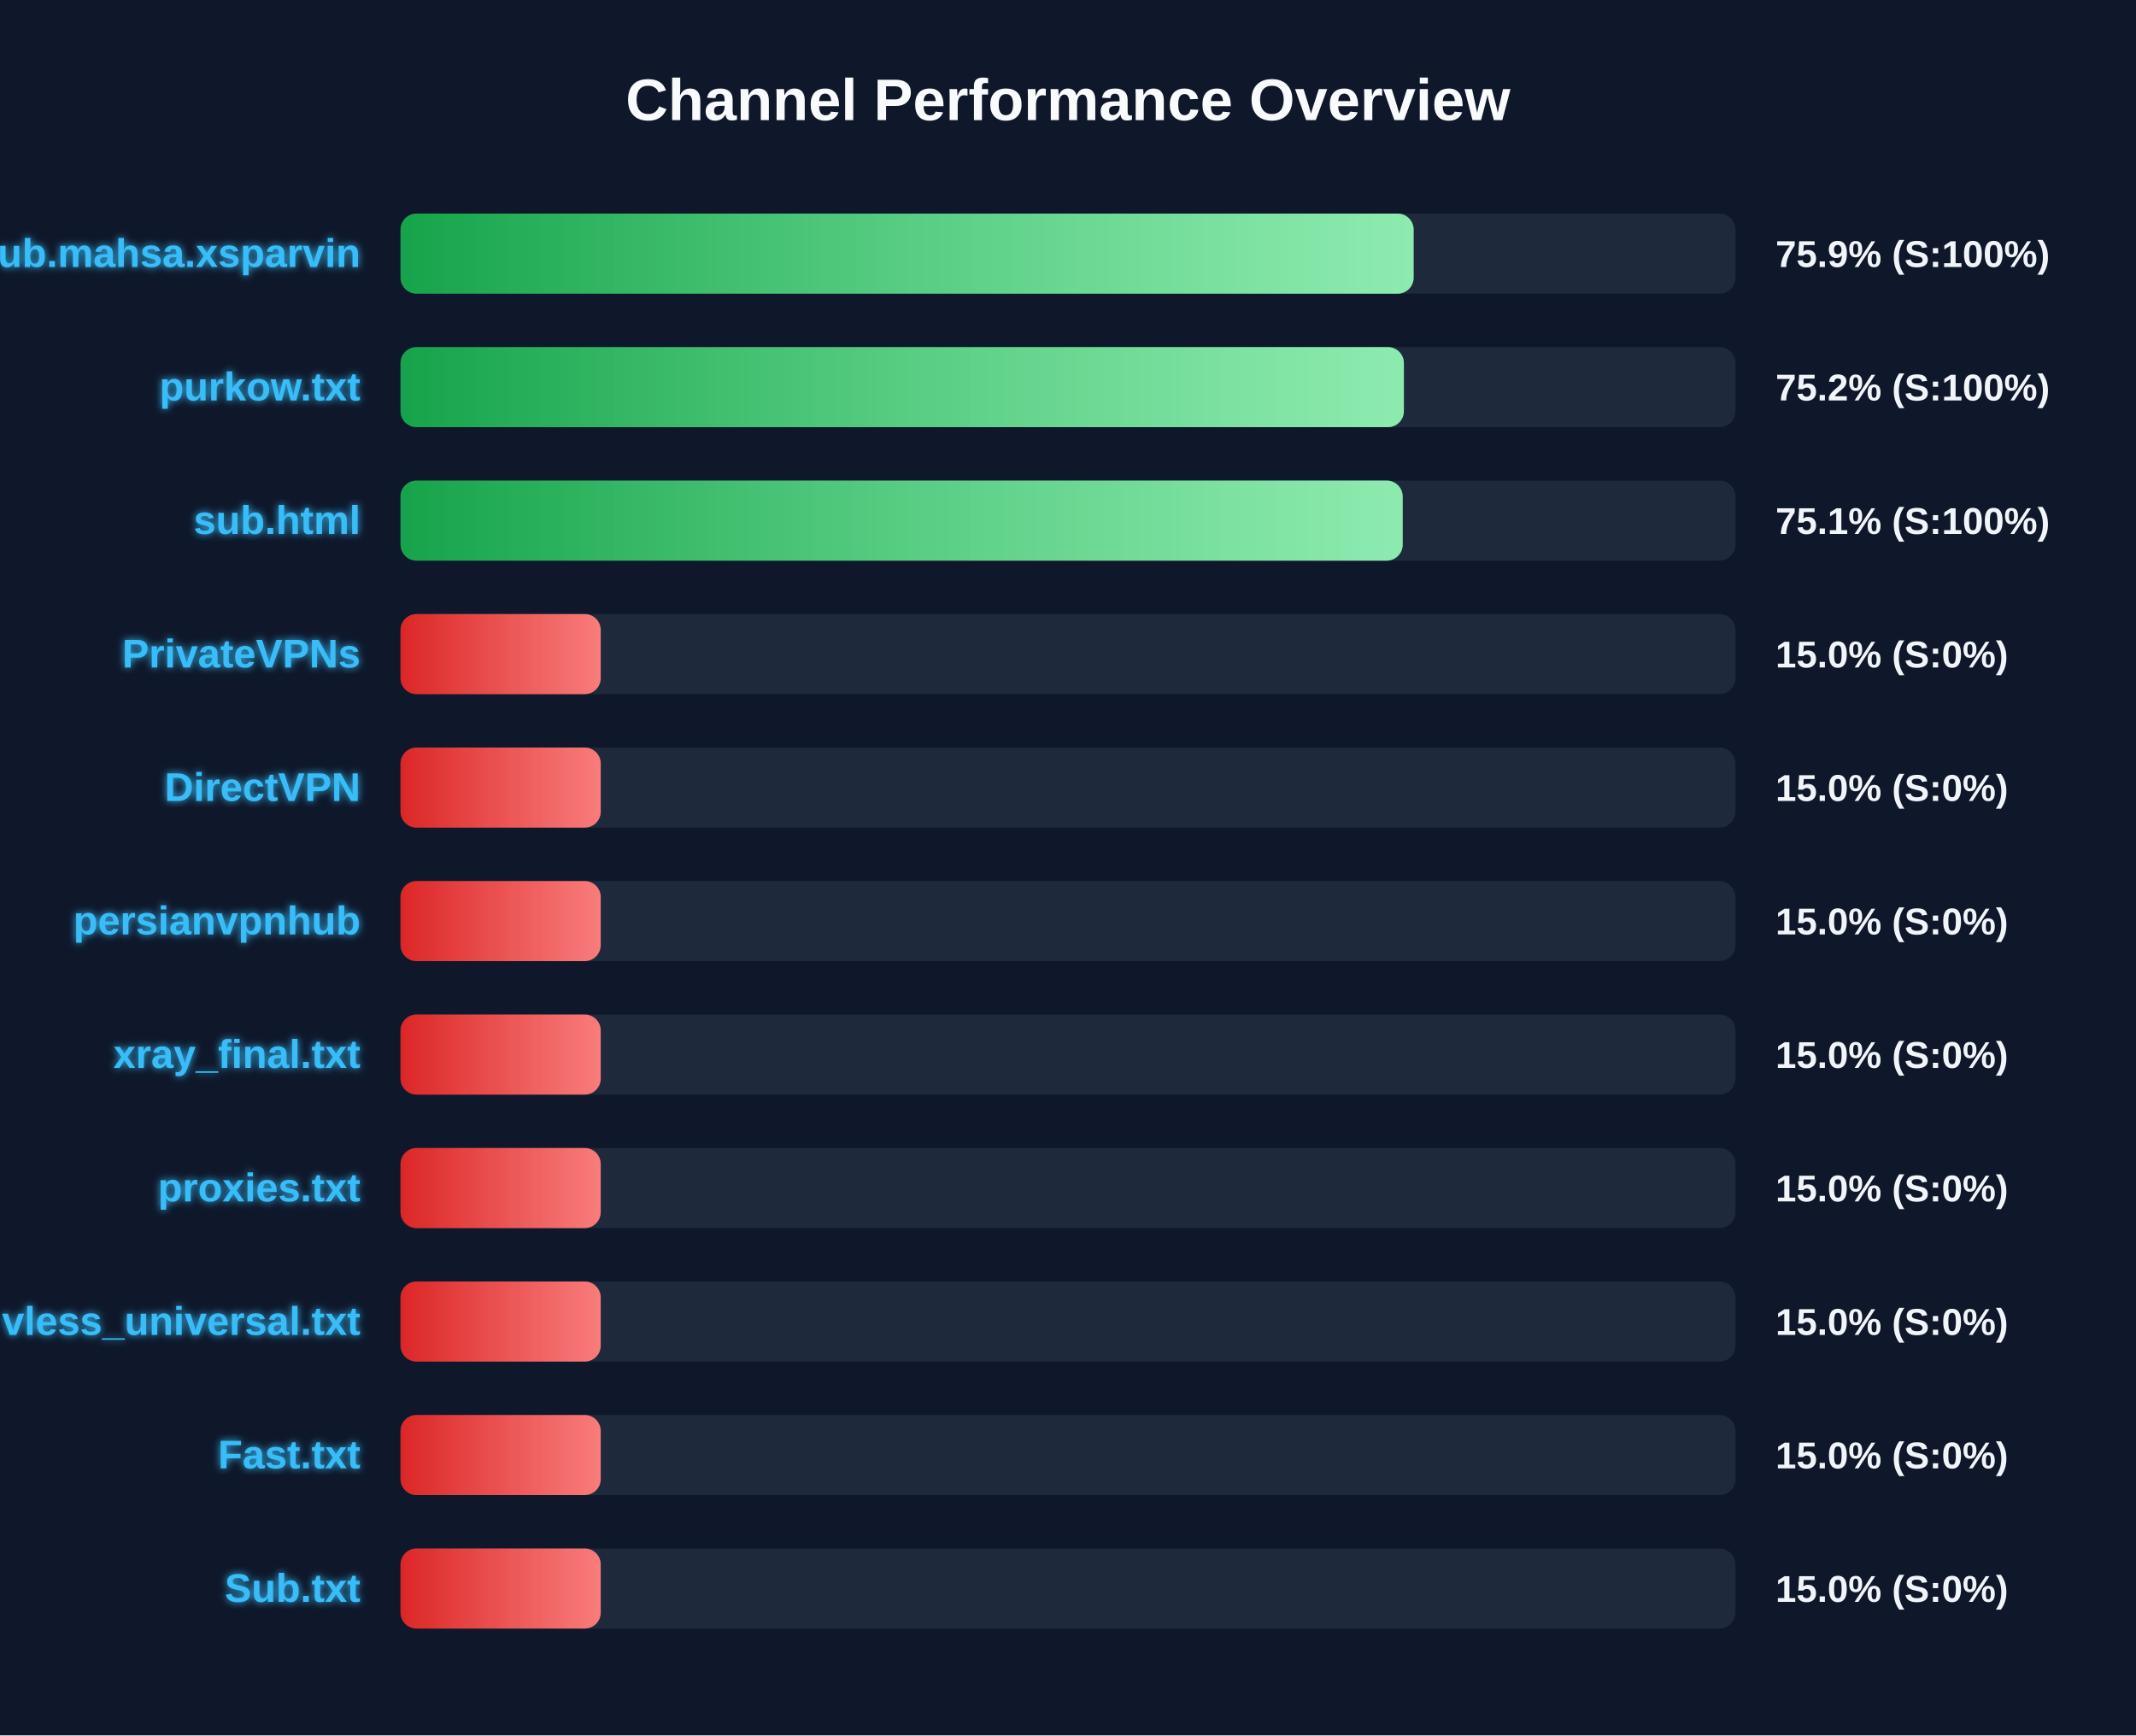
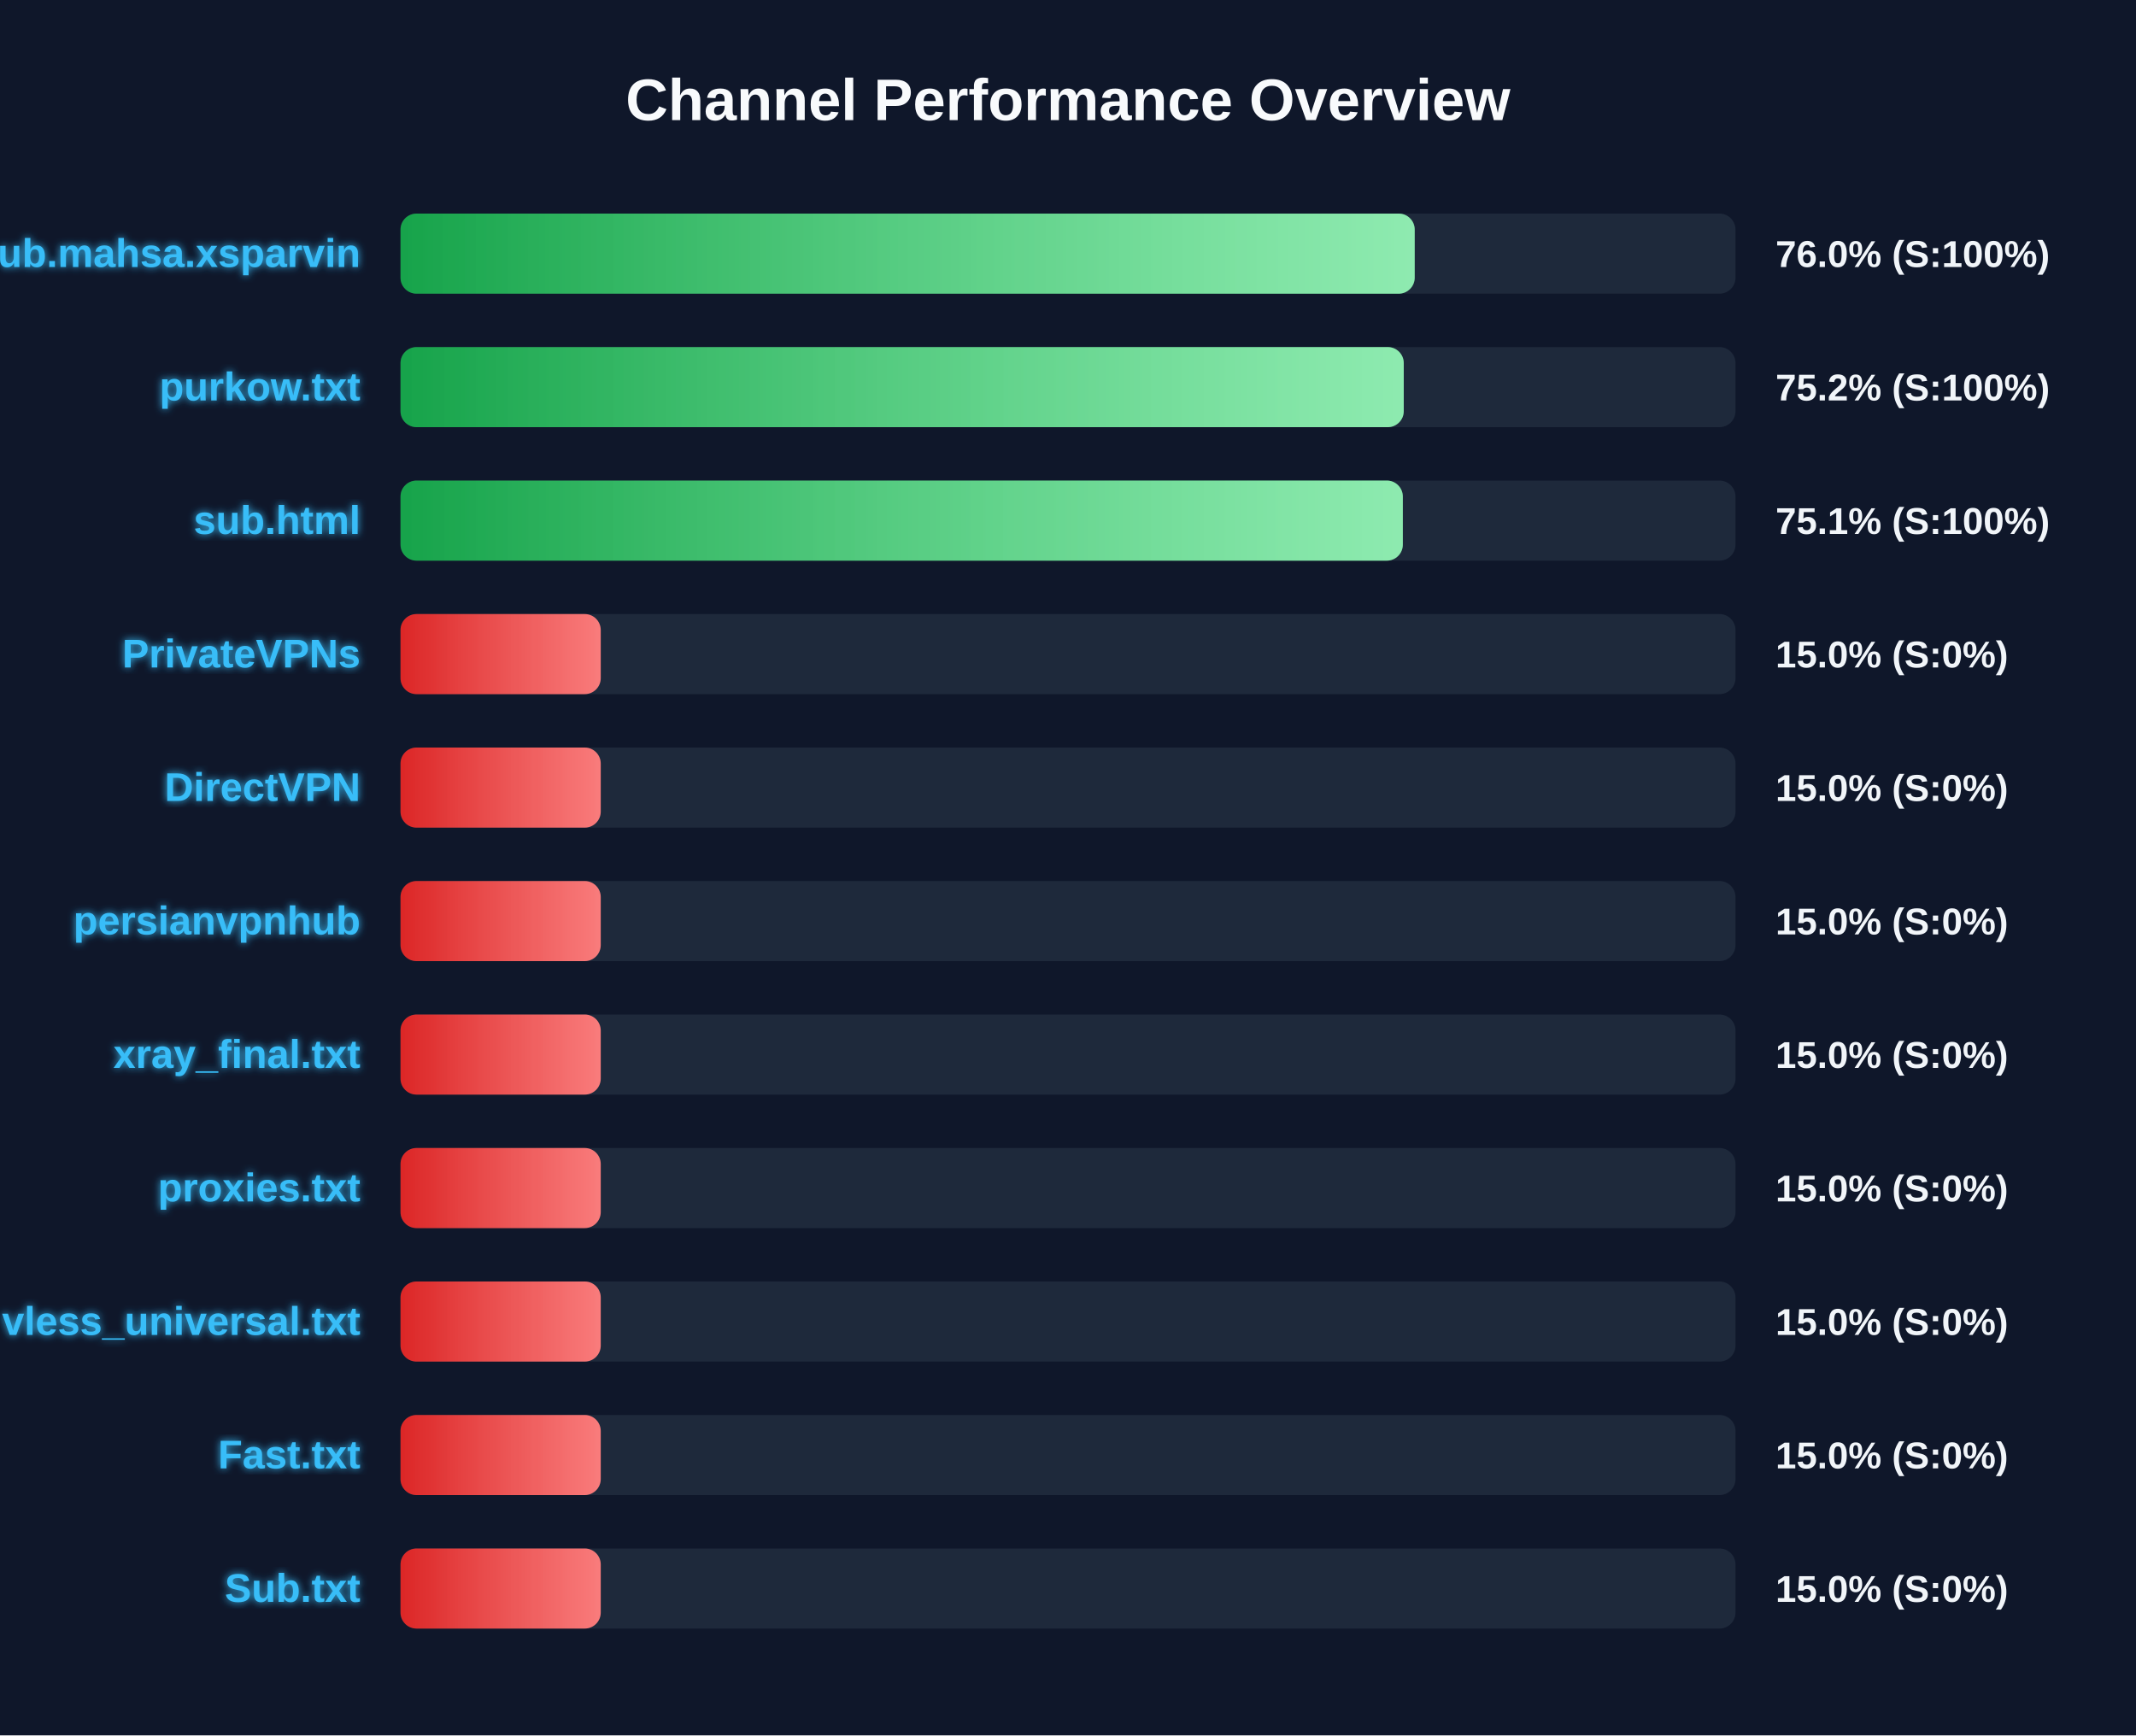
<svg xmlns="http://www.w3.org/2000/svg" width="800" height="650" version="1.1">
  <defs>
    <linearGradient id="grad-green" x1="0%" y1="0%" x2="100%" y2="0%">
      <stop offset="0%" stop-color="#16a34a" />
      <stop offset="100%" stop-color="#4ade80" />
    </linearGradient>
    <linearGradient id="grad-yellow" x1="0%" y1="0%" x2="100%" y2="0%">
      <stop offset="0%" stop-color="#ca8a04" />
      <stop offset="100%" stop-color="#fde047" />
    </linearGradient>
    <linearGradient id="grad-red" x1="0%" y1="0%" x2="100%" y2="0%">
      <stop offset="0%" stop-color="#dc2626" />
      <stop offset="100%" stop-color="#f87171" />
    </linearGradient>
    <linearGradient id="shimmer" x1="0%" y1="0%" x2="100%" y2="0%">
      <stop offset="0%" stop-color="rgba(255,255,255,0)" />
      <stop offset="50%" stop-color="rgba(255,255,255,0.4)" />
      <stop offset="100%" stop-color="rgba(255,255,255,0)" />
    </linearGradient>
    <filter id="glow" x="-20%" y="-20%" width="140%" height="140%">
      <feGaussianBlur stdDeviation="1.5" result="blur" />
      <feComposite in="SourceGraphic" in2="blur" operator="over" />
    </filter>
  </defs>
  <style>
        .bg-rect { fill: #0f172a; }
        .title { font: bold 22px 'Segoe UI', Arial, sans-serif; fill: #f8fafc; }
        .row { font: bold 15px 'Segoe UI', Arial, sans-serif; fill: #38bdf8; filter: url(#glow); }
        .score { font: bold 14px 'Segoe UI', Arial, sans-serif; fill: #f1f5f9; }
        @keyframes shimmer-anim {
            0% { transform: translateX(-100%); }
            100% { transform: translateX(200%); }
        }
        .shimmer-rect {
            animation: shimmer-anim 2.5s infinite linear;
        }
    </style>
  <rect width="100%" height="100%" class="bg-rect" />
  <text x="400" y="45" text-anchor="middle" class="title">Channel Performance Overview</text>
  <rect x="150" y="80" width="500" height="30" fill="#1e293b" rx="6" />
  <clipPath id="clip-0">
-     <rect x="150" y="80" width="379.45" height="30" rx="6" />
+     <rect x="150" y="80" width="379.85" height="30" rx="6" />
  </clipPath>
-   <rect x="150" y="80" width="379.45" height="30" fill="url(#grad-green)" rx="6" />
+   <rect x="150" y="80" width="379.85" height="30" fill="url(#grad-green)" rx="6" />
  <g clip-path="url(#clip-0)">
    <rect x="150" y="80" width="100%" height="30" fill="url(#shimmer)" class="shimmer-rect" />
  </g>
  <text x="135" y="100" text-anchor="end" class="row">Sub.mahsa.xsparvin</text>
-   <text x="665" y="100" text-anchor="start" class="score">75.9% (S:100%)</text>
+   <text x="665" y="100" text-anchor="start" class="score">76.0% (S:100%)</text>
  <rect x="150" y="130" width="500" height="30" fill="#1e293b" rx="6" />
  <clipPath id="clip-1">
-     <rect x="150" y="130" width="375.8" height="30" rx="6" />
+     <rect x="150" y="130" width="375.75" height="30" rx="6" />
  </clipPath>
-   <rect x="150" y="130" width="375.8" height="30" fill="url(#grad-green)" rx="6" />
+   <rect x="150" y="130" width="375.75" height="30" fill="url(#grad-green)" rx="6" />
  <g clip-path="url(#clip-1)">
    <rect x="150" y="130" width="100%" height="30" fill="url(#shimmer)" class="shimmer-rect" />
  </g>
  <text x="135" y="150" text-anchor="end" class="row">purkow.txt</text>
  <text x="665" y="150" text-anchor="start" class="score">75.2% (S:100%)</text>
  <rect x="150" y="180" width="500" height="30" fill="#1e293b" rx="6" />
  <clipPath id="clip-2">
-     <rect x="150" y="180" width="375.35" height="30" rx="6" />
+     <rect x="150" y="180" width="375.4" height="30" rx="6" />
  </clipPath>
-   <rect x="150" y="180" width="375.35" height="30" fill="url(#grad-green)" rx="6" />
+   <rect x="150" y="180" width="375.4" height="30" fill="url(#grad-green)" rx="6" />
  <g clip-path="url(#clip-2)">
    <rect x="150" y="180" width="100%" height="30" fill="url(#shimmer)" class="shimmer-rect" />
  </g>
  <text x="135" y="200" text-anchor="end" class="row">sub.html</text>
  <text x="665" y="200" text-anchor="start" class="score">75.1% (S:100%)</text>
  <rect x="150" y="230" width="500" height="30" fill="#1e293b" rx="6" />
  <clipPath id="clip-3">
    <rect x="150" y="230" width="75.0" height="30" rx="6" />
  </clipPath>
  <rect x="150" y="230" width="75.0" height="30" fill="url(#grad-red)" rx="6" />
  <g clip-path="url(#clip-3)">
    <rect x="150" y="230" width="100%" height="30" fill="url(#shimmer)" class="shimmer-rect" />
  </g>
  <text x="135" y="250" text-anchor="end" class="row">PrivateVPNs</text>
  <text x="665" y="250" text-anchor="start" class="score">15.0% (S:0%)</text>
  <rect x="150" y="280" width="500" height="30" fill="#1e293b" rx="6" />
  <clipPath id="clip-4">
    <rect x="150" y="280" width="75.0" height="30" rx="6" />
  </clipPath>
  <rect x="150" y="280" width="75.0" height="30" fill="url(#grad-red)" rx="6" />
  <g clip-path="url(#clip-4)">
    <rect x="150" y="280" width="100%" height="30" fill="url(#shimmer)" class="shimmer-rect" />
  </g>
  <text x="135" y="300" text-anchor="end" class="row">DirectVPN</text>
  <text x="665" y="300" text-anchor="start" class="score">15.0% (S:0%)</text>
  <rect x="150" y="330" width="500" height="30" fill="#1e293b" rx="6" />
  <clipPath id="clip-5">
    <rect x="150" y="330" width="75.0" height="30" rx="6" />
  </clipPath>
  <rect x="150" y="330" width="75.0" height="30" fill="url(#grad-red)" rx="6" />
  <g clip-path="url(#clip-5)">
    <rect x="150" y="330" width="100%" height="30" fill="url(#shimmer)" class="shimmer-rect" />
  </g>
  <text x="135" y="350" text-anchor="end" class="row">persianvpnhub</text>
  <text x="665" y="350" text-anchor="start" class="score">15.0% (S:0%)</text>
  <rect x="150" y="380" width="500" height="30" fill="#1e293b" rx="6" />
  <clipPath id="clip-6">
    <rect x="150" y="380" width="75.0" height="30" rx="6" />
  </clipPath>
  <rect x="150" y="380" width="75.0" height="30" fill="url(#grad-red)" rx="6" />
  <g clip-path="url(#clip-6)">
    <rect x="150" y="380" width="100%" height="30" fill="url(#shimmer)" class="shimmer-rect" />
  </g>
  <text x="135" y="400" text-anchor="end" class="row">xray_final.txt</text>
  <text x="665" y="400" text-anchor="start" class="score">15.0% (S:0%)</text>
  <rect x="150" y="430" width="500" height="30" fill="#1e293b" rx="6" />
  <clipPath id="clip-7">
    <rect x="150" y="430" width="75.0" height="30" rx="6" />
  </clipPath>
  <rect x="150" y="430" width="75.0" height="30" fill="url(#grad-red)" rx="6" />
  <g clip-path="url(#clip-7)">
    <rect x="150" y="430" width="100%" height="30" fill="url(#shimmer)" class="shimmer-rect" />
  </g>
  <text x="135" y="450" text-anchor="end" class="row">proxies.txt</text>
  <text x="665" y="450" text-anchor="start" class="score">15.0% (S:0%)</text>
  <rect x="150" y="480" width="500" height="30" fill="#1e293b" rx="6" />
  <clipPath id="clip-8">
    <rect x="150" y="480" width="75.0" height="30" rx="6" />
  </clipPath>
  <rect x="150" y="480" width="75.0" height="30" fill="url(#grad-red)" rx="6" />
  <g clip-path="url(#clip-8)">
    <rect x="150" y="480" width="100%" height="30" fill="url(#shimmer)" class="shimmer-rect" />
  </g>
  <text x="135" y="500" text-anchor="end" class="row">vless_universal.txt</text>
  <text x="665" y="500" text-anchor="start" class="score">15.0% (S:0%)</text>
  <rect x="150" y="530" width="500" height="30" fill="#1e293b" rx="6" />
  <clipPath id="clip-9">
    <rect x="150" y="530" width="75.0" height="30" rx="6" />
  </clipPath>
  <rect x="150" y="530" width="75.0" height="30" fill="url(#grad-red)" rx="6" />
  <g clip-path="url(#clip-9)">
    <rect x="150" y="530" width="100%" height="30" fill="url(#shimmer)" class="shimmer-rect" />
  </g>
  <text x="135" y="550" text-anchor="end" class="row">Fast.txt</text>
  <text x="665" y="550" text-anchor="start" class="score">15.0% (S:0%)</text>
  <rect x="150" y="580" width="500" height="30" fill="#1e293b" rx="6" />
  <clipPath id="clip-10">
    <rect x="150" y="580" width="75.0" height="30" rx="6" />
  </clipPath>
  <rect x="150" y="580" width="75.0" height="30" fill="url(#grad-red)" rx="6" />
  <g clip-path="url(#clip-10)">
    <rect x="150" y="580" width="100%" height="30" fill="url(#shimmer)" class="shimmer-rect" />
  </g>
  <text x="135" y="600" text-anchor="end" class="row">Sub.txt</text>
  <text x="665" y="600" text-anchor="start" class="score">15.0% (S:0%)</text>
</svg>
